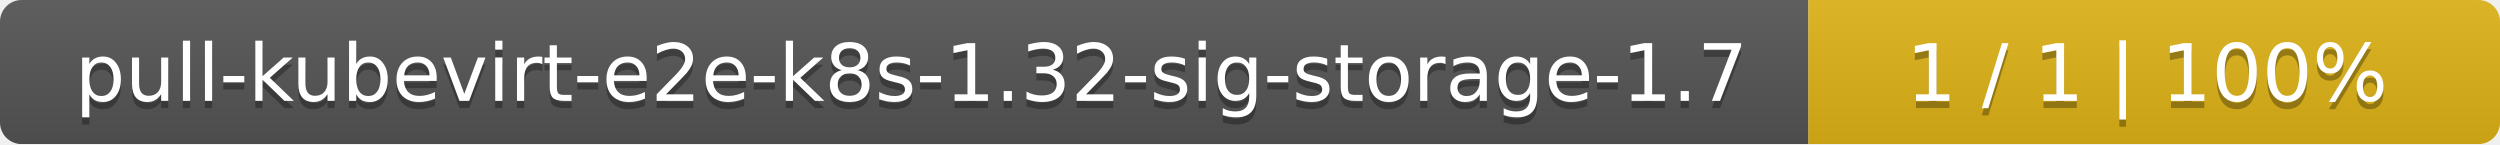
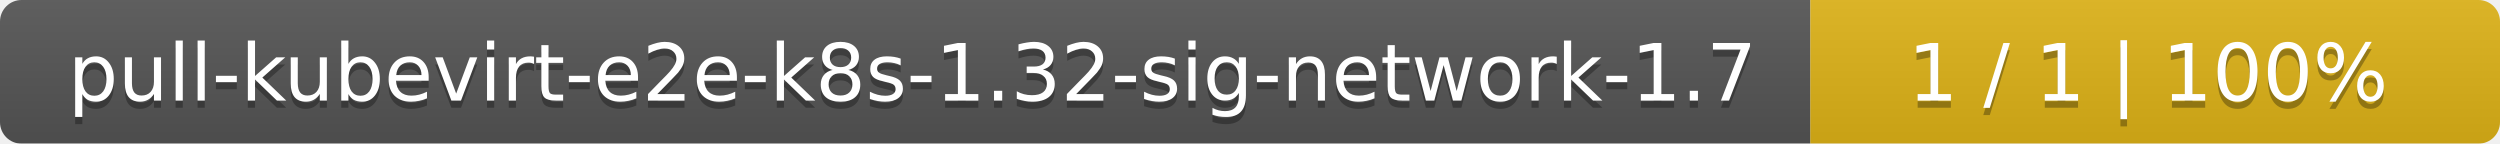
- <svg xmlns="http://www.w3.org/2000/svg" width="347" height="20">
+ <svg xmlns="http://www.w3.org/2000/svg" width="348" height="20">
  <linearGradient id="smooth" x2="0" y2="100%">
    <stop offset="0" stop-color="#bbb" stop-opacity=".1" />
    <stop offset="1" stop-opacity=".1" />
  </linearGradient>
  <mask id="round">
-     <rect width="347" height="20" rx="3" fill="#fff" />
+     <rect width="348" height="20" rx="3" fill="#fff" />
  </mask>
  <g mask="url(#round)">
-     <rect width="251" height="20" fill="#555" />
-     <rect x="251" width="96" height="20" fill="#dfb317" />
-     <rect width="347" height="20" fill="url(#smooth)" />
+     <rect width="252" height="20" fill="#555" />
+     <rect x="252" width="96" height="20" fill="#dfb317" />
+     <rect width="348" height="20" fill="url(#smooth)" />
  </g>
  <g fill="#fff" text-anchor="middle" font-family="DejaVu Sans,Verdana,Geneva,sans-serif" font-size="11">
-     <text x="126.5" y="15" fill="#010101" fill-opacity=".3">pull-kubevirt-e2e-k8s-1.32-sig-storage-1.7</text>
-     <text x="126.5" y="14">pull-kubevirt-e2e-k8s-1.32-sig-storage-1.7</text>
-     <text x="298" y="15" fill="#010101" fill-opacity=".3">1 / 1    |    100%</text>
-     <text x="298" y="14">1 / 1    |    100%</text>
+     <text x="127" y="15" fill="#010101" fill-opacity=".3">pull-kubevirt-e2e-k8s-1.32-sig-network-1.7</text>
+     <text x="127" y="14">pull-kubevirt-e2e-k8s-1.32-sig-network-1.7</text>
+     <text x="299" y="15" fill="#010101" fill-opacity=".3">1 / 1    |    100%</text>
+     <text x="299" y="14">1 / 1    |    100%</text>
  </g>
</svg>
